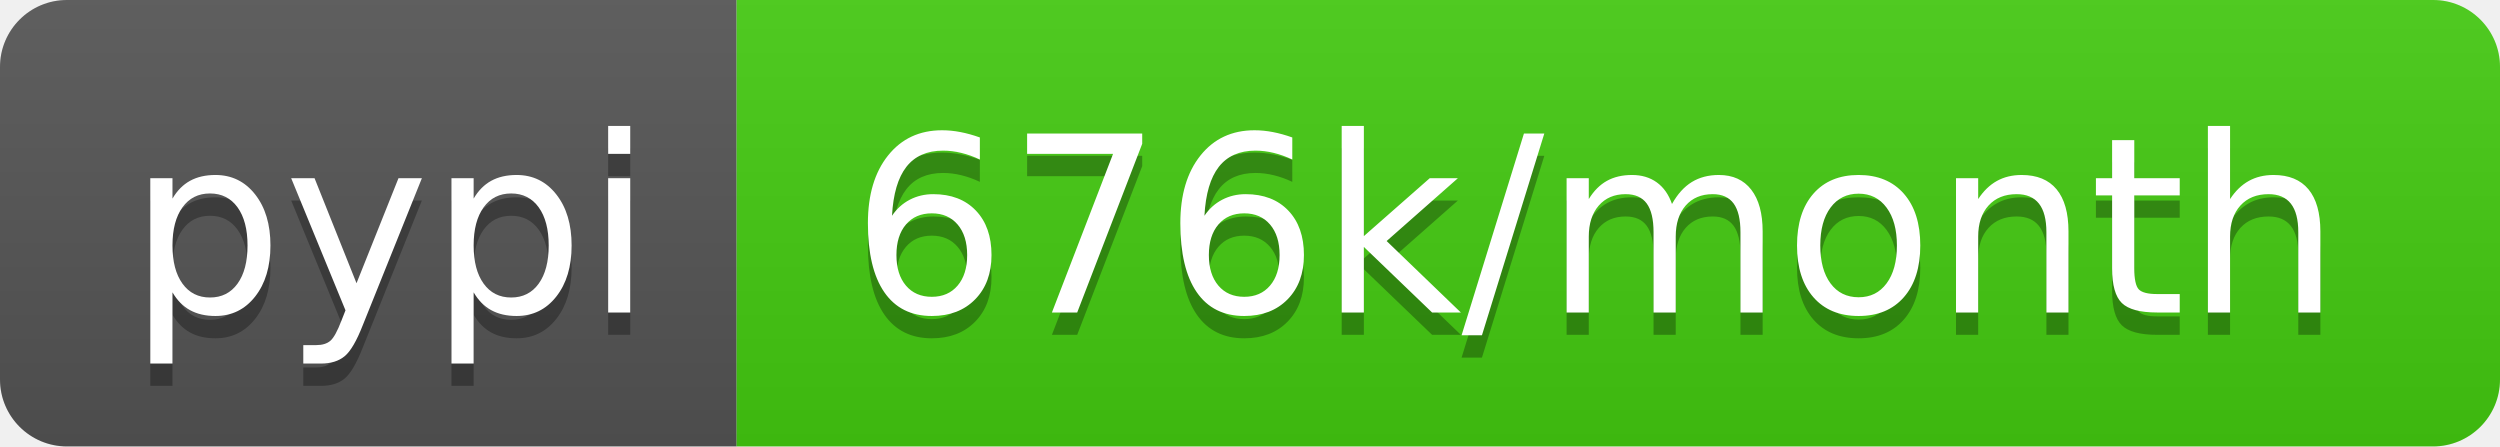
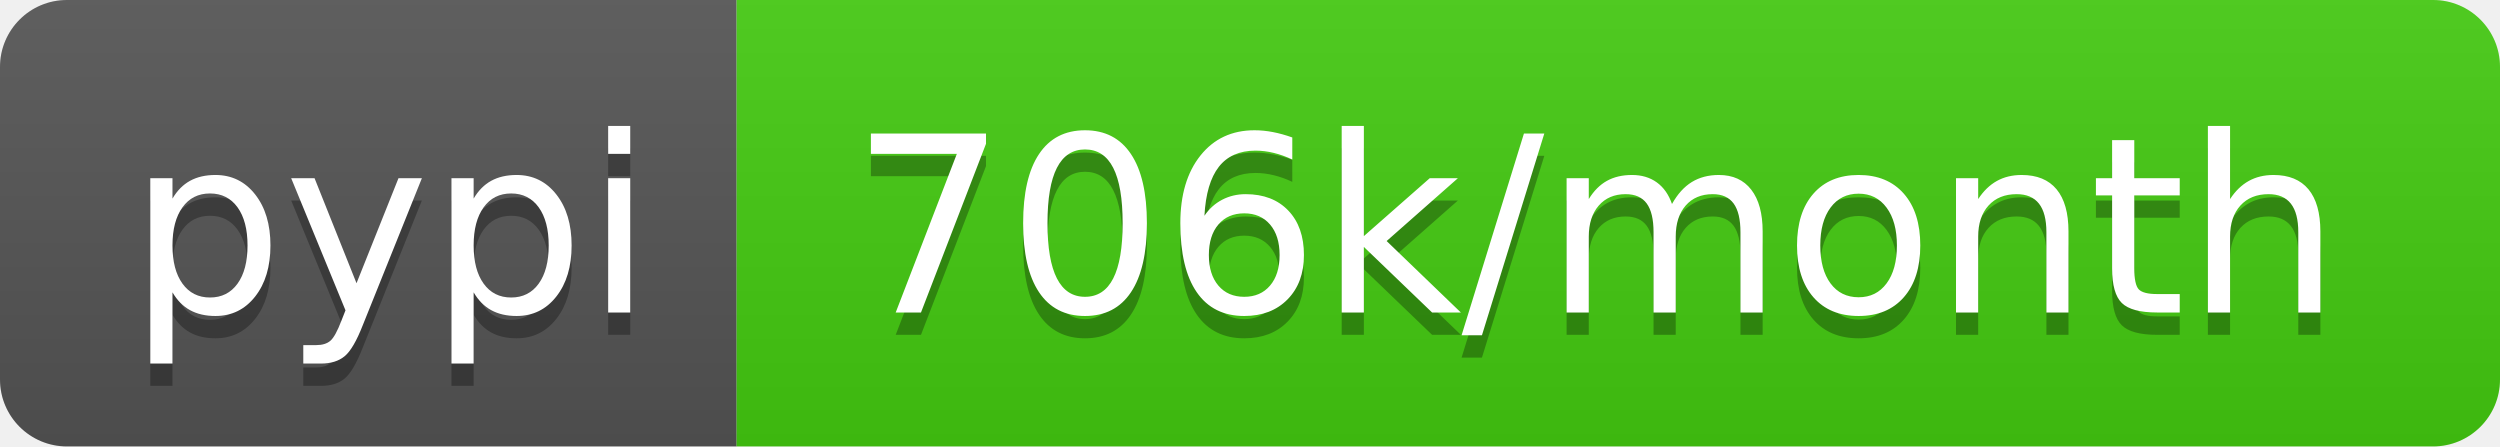
<svg xmlns="http://www.w3.org/2000/svg" width="112" height="20">
  <linearGradient id="b" x2="0" y2="100%">
    <stop offset="0" stop-color="#bbb" stop-opacity=".1" />
    <stop offset="1" stop-opacity=".1" />
  </linearGradient>
  <clipPath id="a">
    <rect width="112" height="20" rx="3" fill="#fff" />
  </clipPath>
  <g clip-path="url(#a)">
    <path fill="#555" d="M0 0h33v20H0z" />
    <path fill="#4c1" d="M33 0h79v20H33z" />
    <path fill="url(#b)" d="M0 0h112v20H0z" />
  </g>
  <g fill="#fff" text-anchor="middle" font-family="DejaVu Sans,Verdana,Geneva,sans-serif" font-size="110">
    <text x="175" y="150" fill="#010101" fill-opacity=".3" transform="scale(.1)" textLength="230">pypi</text>
    <text x="175" y="140" transform="scale(.1)" textLength="230">pypi</text>
-     <text x="715" y="150" fill="#010101" fill-opacity=".3" transform="scale(.1)" textLength="690">676k/month</text>
-     <text x="715" y="140" transform="scale(.1)" textLength="690">676k/month</text>
+     <text x="715" y="150" fill="#010101" fill-opacity=".3" transform="scale(.1)" textLength="690">706k/month</text>
+     <text x="715" y="140" transform="scale(.1)" textLength="690">706k/month</text>
  </g>
</svg>
